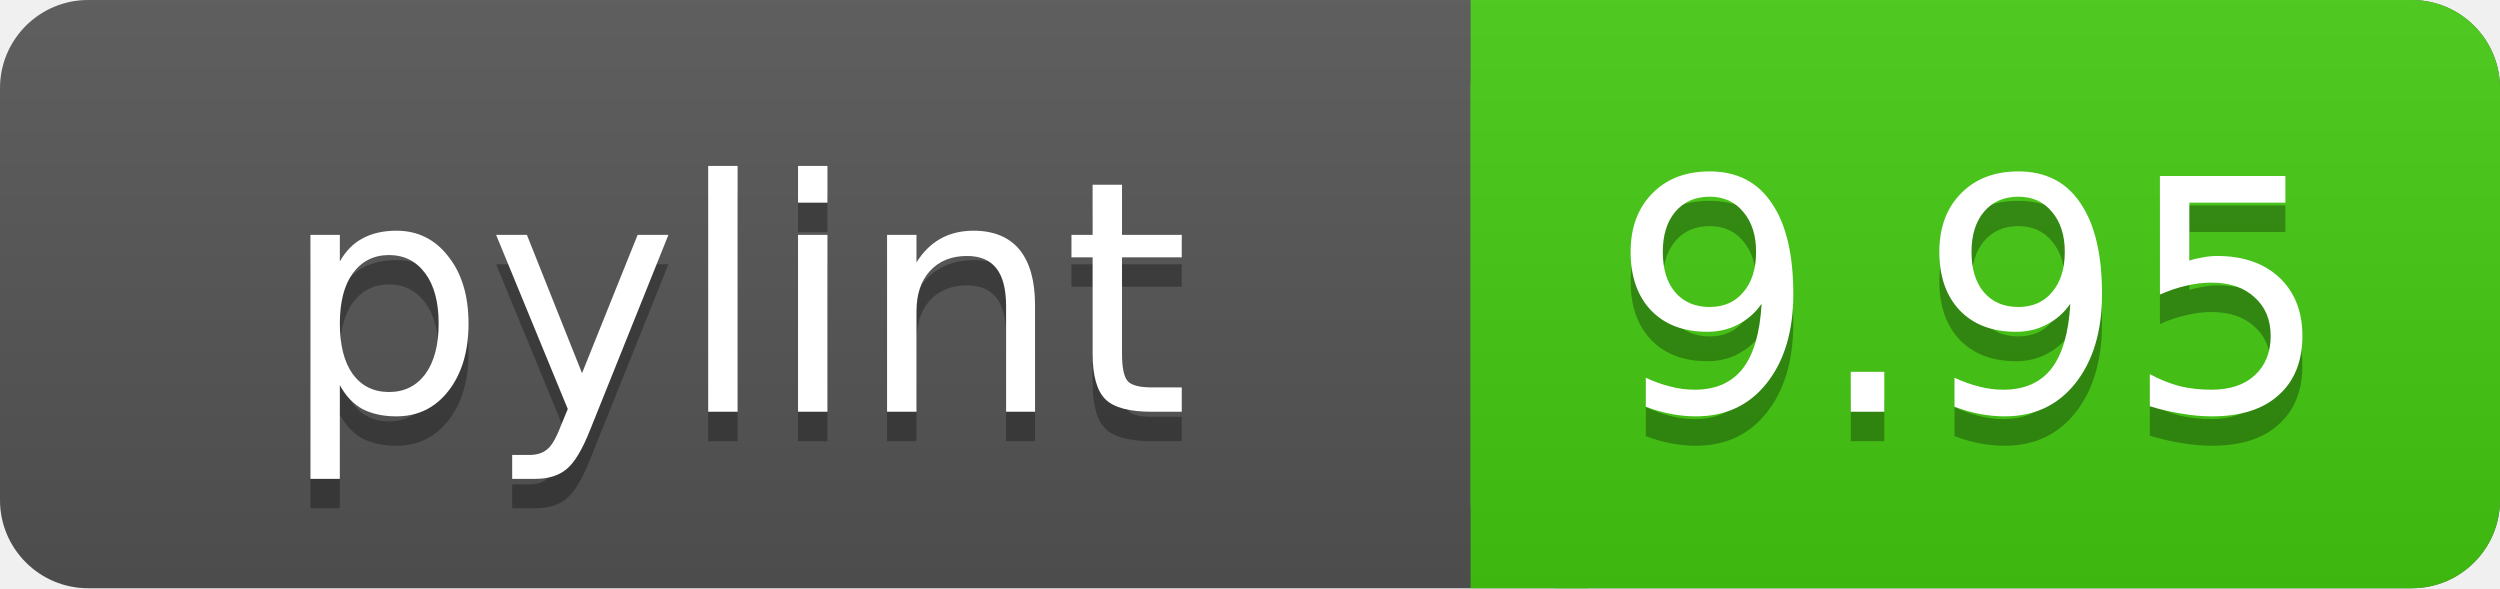
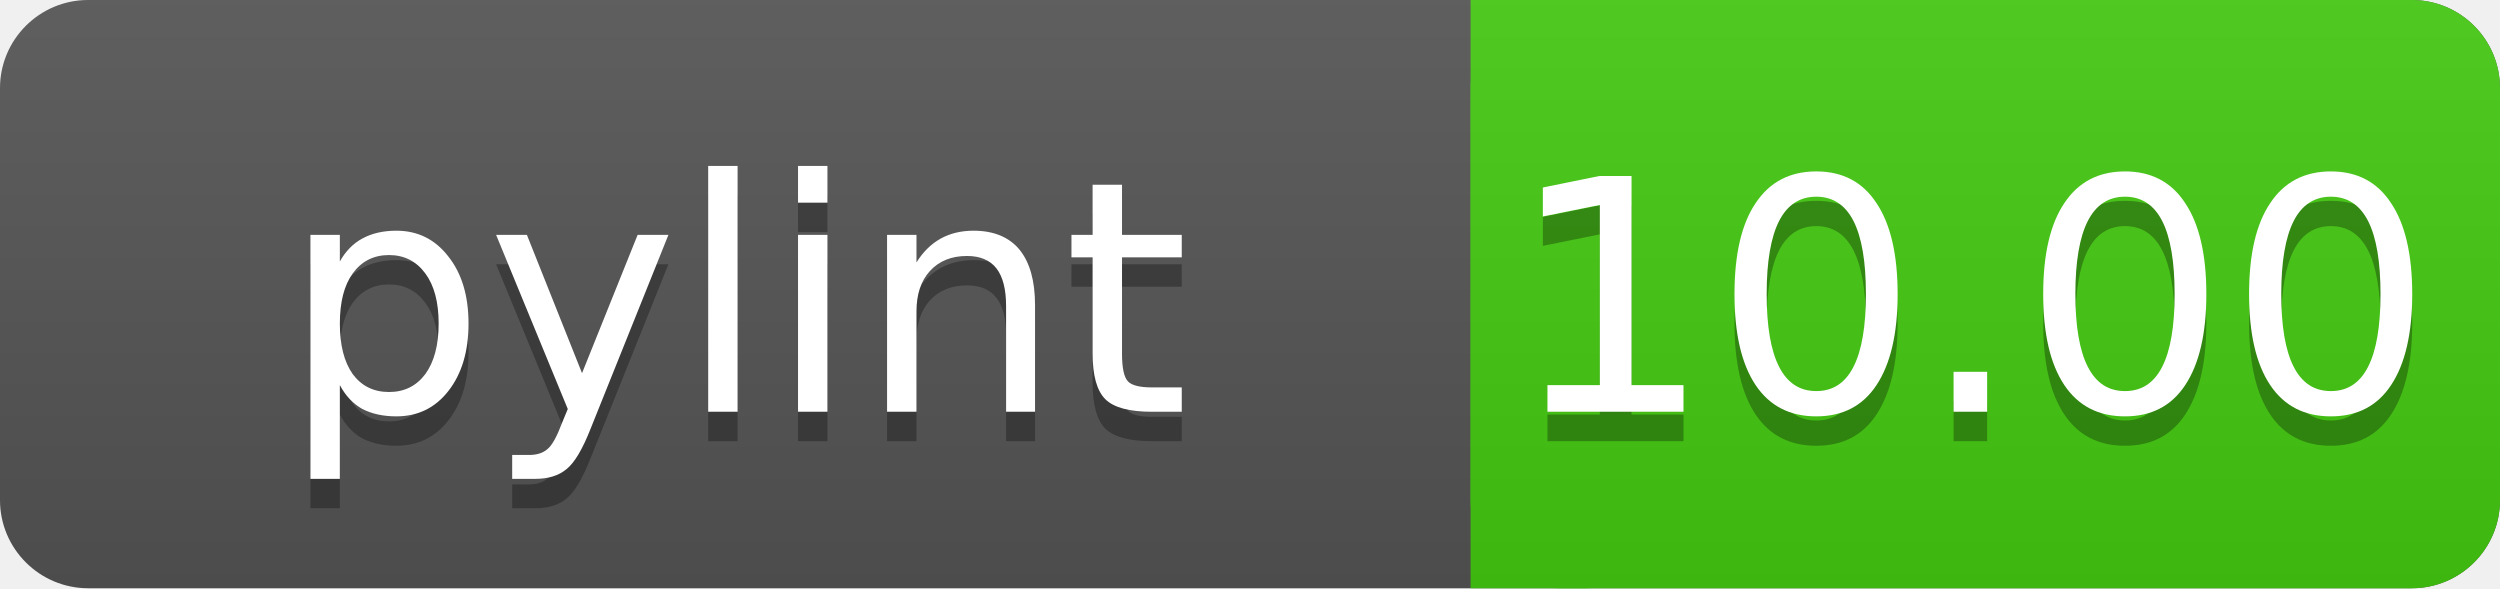
<svg xmlns="http://www.w3.org/2000/svg" width="85" height="20">
  <linearGradient id="a" x2="0" y2="100%">
    <stop offset="0" stop-color="#bbb" stop-opacity=".1" />
    <stop offset="1" stop-opacity=".1" />
  </linearGradient>
  <rect rx="3" width="85" height="20" fill="#555" />
  <rect rx="3" x="50" width="35" height="20" fill="#44cc11" />
  <path fill="#44cc11" d="M50 0h4v20h-4z" />
  <rect rx="3" width="85" height="20" fill="url(#a)" />
  <g fill="#fff" text-anchor="middle" font-family="DejaVu Sans,Verdana,Geneva,sans-serif" font-size="11">
    <text x="25" y="15" fill="#010101" fill-opacity=".3">pylint</text>
    <text x="25" y="14">pylint</text>
-     <text x="67" y="15" fill="#010101" fill-opacity=".3">9.95</text>
-     <text x="67" y="14">9.95</text>
+     <text x="67" y="15" fill="#010101" fill-opacity=".3">10.00</text>
+     <text x="67" y="14">10.00</text>
  </g>
</svg>
